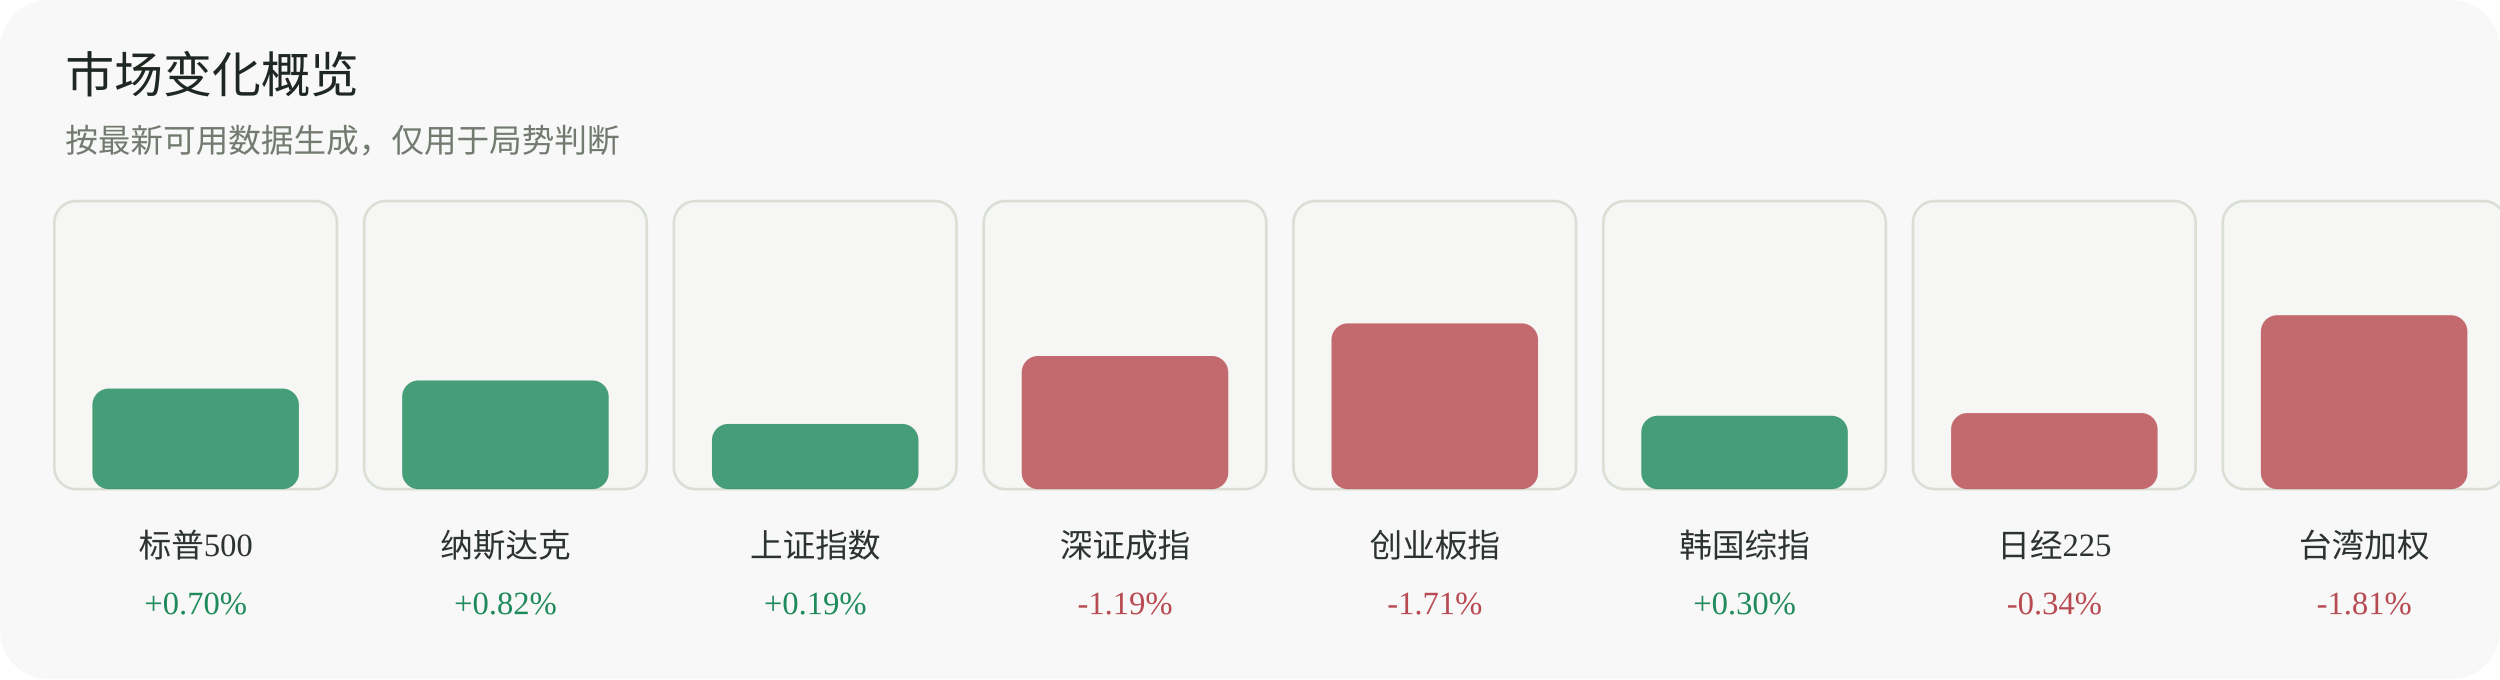
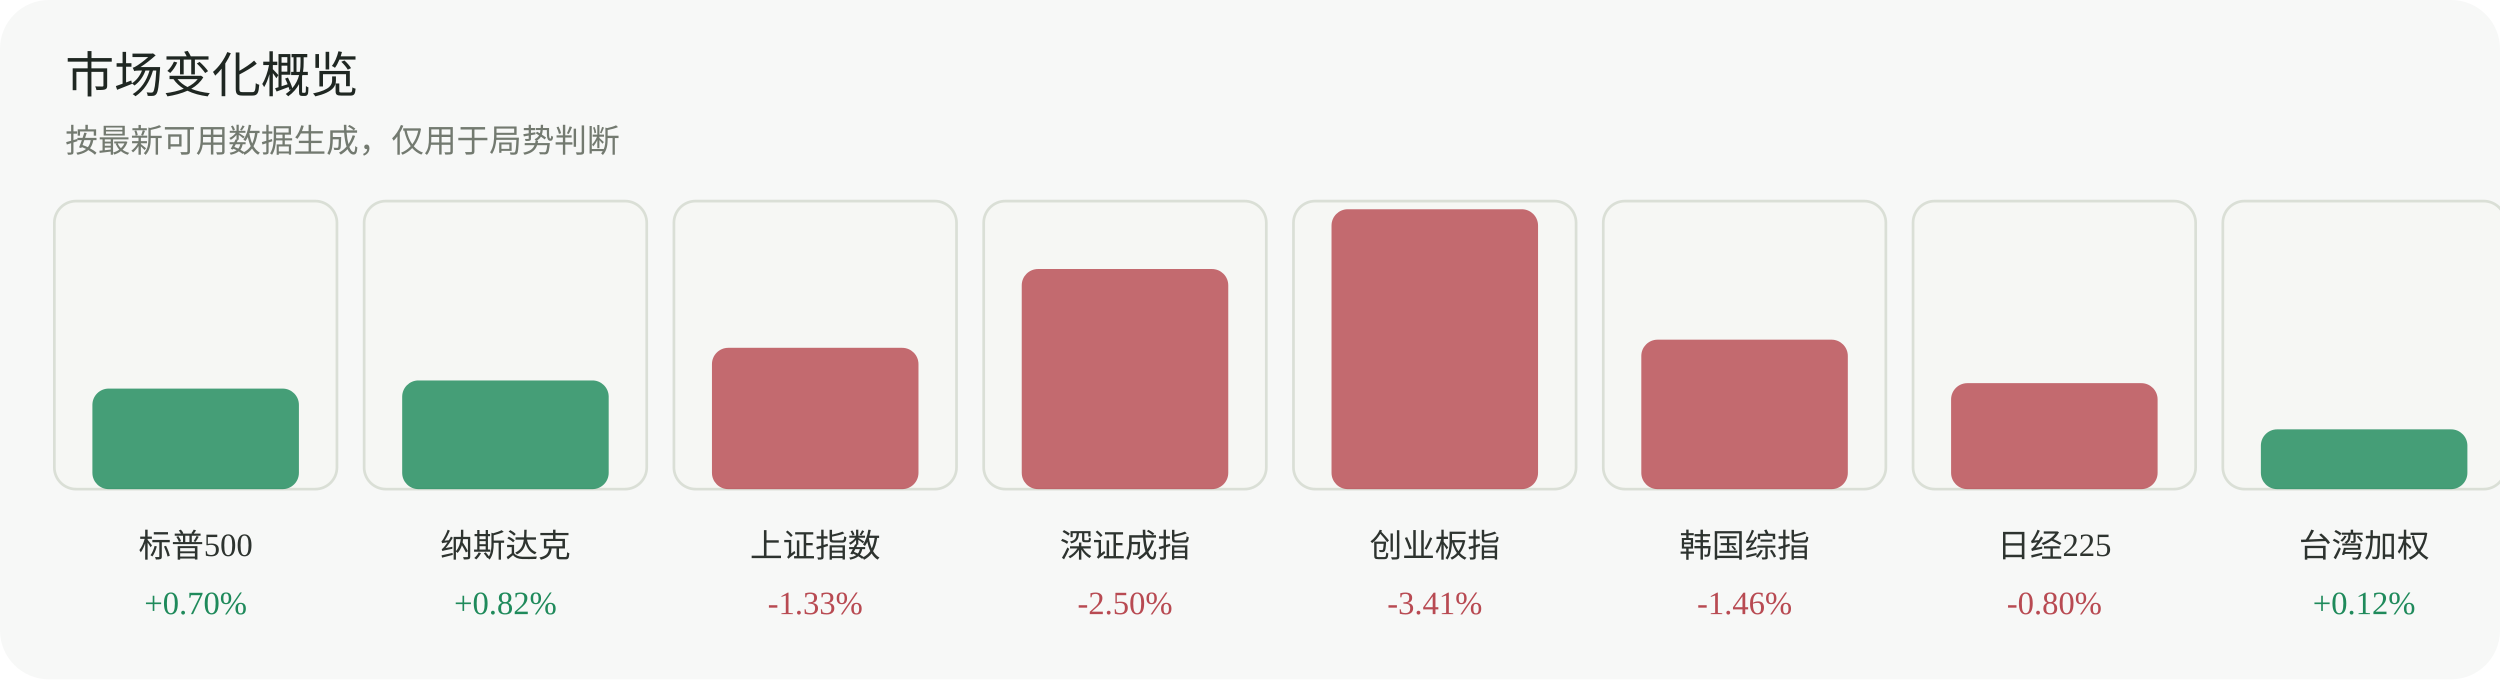
<svg xmlns="http://www.w3.org/2000/svg" width="920" height="250" viewBox="0 0 920 250" role="img" aria-label="市场变化概览">
  <rect width="920" height="250" rx="18" fill="#f7f8f7" />
  <text x="24" y="34" font-family="Inter, 'Segoe UI', sans-serif" font-size="18" fill="#1f2722">市场变化概览</text>
  <text x="24" y="56" font-family="Inter, 'Segoe UI', sans-serif" font-size="12" fill="#737a70">按最新可用数据生成，仅用于局势判断</text>
  <g>
    <rect x="20" y="74" width="104" height="106" rx="8" fill="#f6f7f4" stroke="#dadfd6" />
    <rect x="34" y="143" width="76" height="37" rx="6" fill="#1f8a5b" opacity="0.82" />
    <text x="72.0" y="205" text-anchor="middle" font-size="12" fill="#2d332f">标普500</text>
    <text x="72.0" y="226" text-anchor="middle" font-size="12" fill="#1f8a5b">+0.70%</text>
  </g>
  <g>
    <rect x="134" y="74" width="104" height="106" rx="8" fill="#f6f7f4" stroke="#dadfd6" />
    <rect x="148" y="140" width="76" height="40" rx="6" fill="#1f8a5b" opacity="0.82" />
    <text x="186.0" y="205" text-anchor="middle" font-size="12" fill="#2d332f">纳斯达克</text>
    <text x="186.0" y="226" text-anchor="middle" font-size="12" fill="#1f8a5b">+0.82%</text>
  </g>
  <g>
    <rect x="248" y="74" width="104" height="106" rx="8" fill="#f6f7f4" stroke="#dadfd6" />
-     <rect x="262" y="156" width="76" height="24" rx="6" fill="#1f8a5b" opacity="0.82" />
+     <rect x="262" y="128" width="76" height="52" rx="6" fill="#b84a52" opacity="0.82" />
    <text x="300.0" y="205" text-anchor="middle" font-size="12" fill="#2d332f">上证指数</text>
-     <text x="300.0" y="226" text-anchor="middle" font-size="12" fill="#1f8a5b">+0.19%</text>
+     <text x="300.0" y="226" text-anchor="middle" font-size="12" fill="#b84a52">-1.33%</text>
  </g>
  <g>
    <rect x="362" y="74" width="104" height="106" rx="8" fill="#f6f7f4" stroke="#dadfd6" />
-     <rect x="376" y="131" width="76" height="49" rx="6" fill="#b84a52" opacity="0.82" />
+     <rect x="376" y="99" width="76" height="81" rx="6" fill="#b84a52" opacity="0.82" />
    <text x="414.0" y="205" text-anchor="middle" font-size="12" fill="#2d332f">深证成指</text>
-     <text x="414.0" y="226" text-anchor="middle" font-size="12" fill="#b84a52">-1.19%</text>
+     <text x="414.0" y="226" text-anchor="middle" font-size="12" fill="#b84a52">-2.50%</text>
  </g>
  <g>
    <rect x="476" y="74" width="104" height="106" rx="8" fill="#f6f7f4" stroke="#dadfd6" />
-     <rect x="490" y="119" width="76" height="61" rx="6" fill="#b84a52" opacity="0.82" />
+     <rect x="490" y="77" width="76" height="103" rx="6" fill="#b84a52" opacity="0.82" />
    <text x="528.0" y="205" text-anchor="middle" font-size="12" fill="#2d332f">创业板指</text>
-     <text x="528.0" y="226" text-anchor="middle" font-size="12" fill="#b84a52">-1.71%</text>
+     <text x="528.0" y="226" text-anchor="middle" font-size="12" fill="#b84a52">-3.41%</text>
  </g>
  <g>
    <rect x="590" y="74" width="104" height="106" rx="8" fill="#f6f7f4" stroke="#dadfd6" />
-     <rect x="604" y="153" width="76" height="27" rx="6" fill="#1f8a5b" opacity="0.82" />
+     <rect x="604" y="125" width="76" height="55" rx="6" fill="#b84a52" opacity="0.82" />
    <text x="642.0" y="205" text-anchor="middle" font-size="12" fill="#2d332f">韩国综指</text>
-     <text x="642.0" y="226" text-anchor="middle" font-size="12" fill="#1f8a5b">+0.30%</text>
+     <text x="642.0" y="226" text-anchor="middle" font-size="12" fill="#b84a52">-1.46%</text>
  </g>
  <g>
    <rect x="704" y="74" width="104" height="106" rx="8" fill="#f6f7f4" stroke="#dadfd6" />
-     <rect x="718" y="152" width="76" height="28" rx="6" fill="#b84a52" opacity="0.82" />
+     <rect x="718" y="141" width="76" height="39" rx="6" fill="#b84a52" opacity="0.82" />
    <text x="756.0" y="205" text-anchor="middle" font-size="12" fill="#2d332f">日经225</text>
-     <text x="756.0" y="226" text-anchor="middle" font-size="12" fill="#b84a52">-0.34%</text>
+     <text x="756.0" y="226" text-anchor="middle" font-size="12" fill="#b84a52">-0.80%</text>
  </g>
  <g>
    <rect x="818" y="74" width="104" height="106" rx="8" fill="#f6f7f4" stroke="#dadfd6" />
-     <rect x="832" y="116" width="76" height="64" rx="6" fill="#b84a52" opacity="0.82" />
+     <rect x="832" y="158" width="76" height="22" rx="6" fill="#1f8a5b" opacity="0.82" />
    <text x="870.0" y="205" text-anchor="middle" font-size="12" fill="#2d332f">台湾加权</text>
-     <text x="870.0" y="226" text-anchor="middle" font-size="12" fill="#b84a52">-1.81%</text>
+     <text x="870.0" y="226" text-anchor="middle" font-size="12" fill="#1f8a5b">+0.12%</text>
  </g>
</svg>
